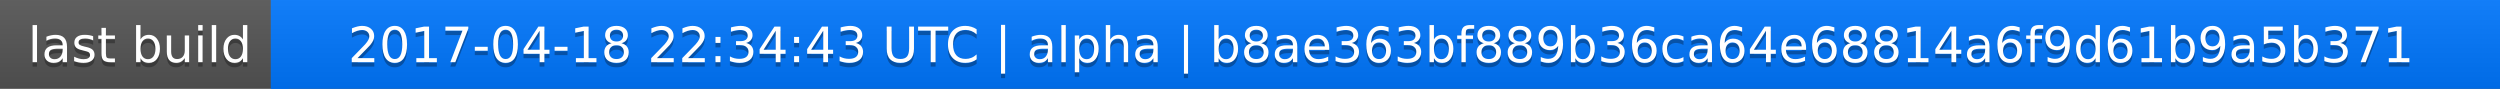
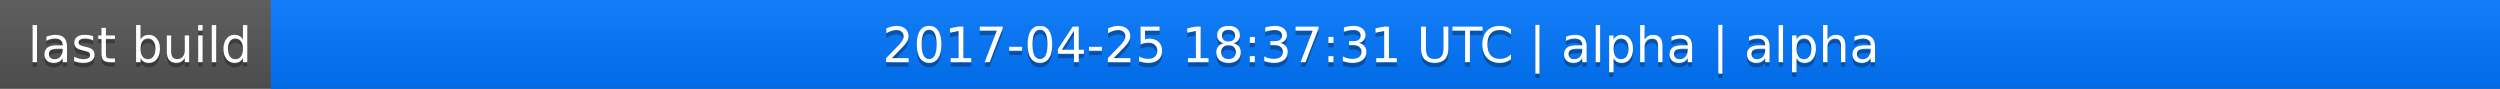
<svg xmlns="http://www.w3.org/2000/svg" width="563" height="20">
  <linearGradient id="a" x2="0" y2="100%">
    <stop offset="0" stop-color="#bbb" stop-opacity=".1" />
    <stop offset="1" stop-opacity=".1" />
  </linearGradient>
  <rect rx="0" width="563" height="20" fill="#555" />
  <rect rx="0" x="61" width="502" height="20" fill="#07f" />
  <path fill="#07f" d="M61 0h4v20h-4z" />
  <rect rx="0" width="563" height="20" fill="url(#a)" />
  <g fill="#fff" text-anchor="middle" font-family="DejaVu Sans,Verdana,Geneva,sans-serif" font-size="11">
    <text x="31.5" y="15" fill="#010101" fill-opacity=".3">last build</text>
    <text x="31.5" y="14">last build</text>
-     <text x="311" y="15" fill="#010101" fill-opacity=".3">2017-04-18 22:34:43 UTC | alpha | b8ae363bf889b36ca64e68814a6f9d61b9a5b371</text>
-     <text x="311" y="14">2017-04-18 22:34:43 UTC | alpha | b8ae363bf889b36ca64e68814a6f9d61b9a5b371</text>
+     <text x="311" y="15" fill="#010101" fill-opacity=".3">2017-04-25 18:37:31 UTC | alpha | alpha</text>
+     <text x="311" y="14">2017-04-25 18:37:31 UTC | alpha | alpha</text>
  </g>
</svg>
